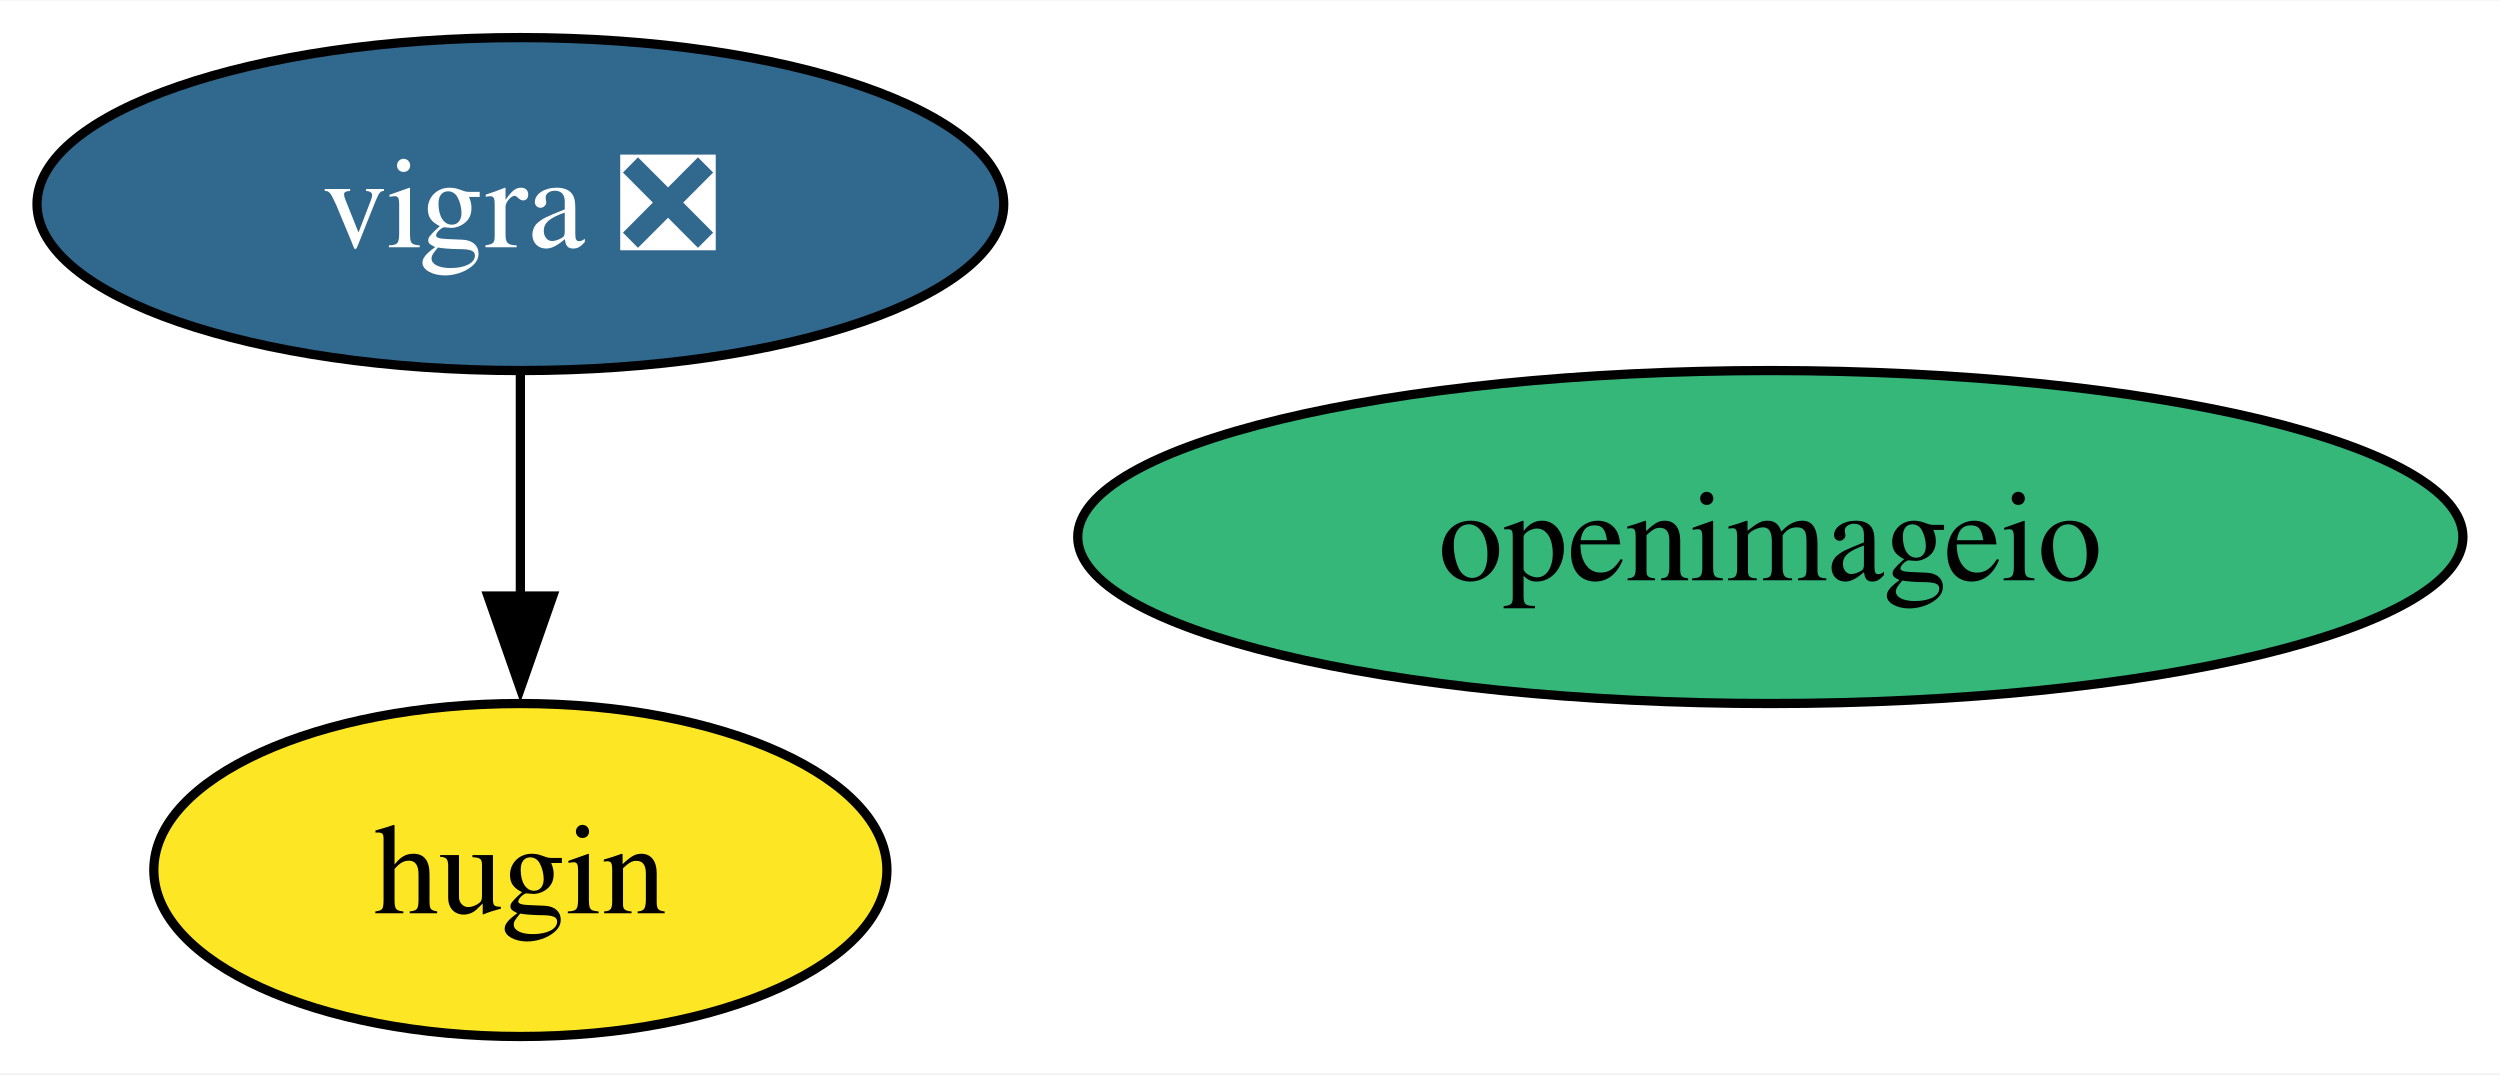
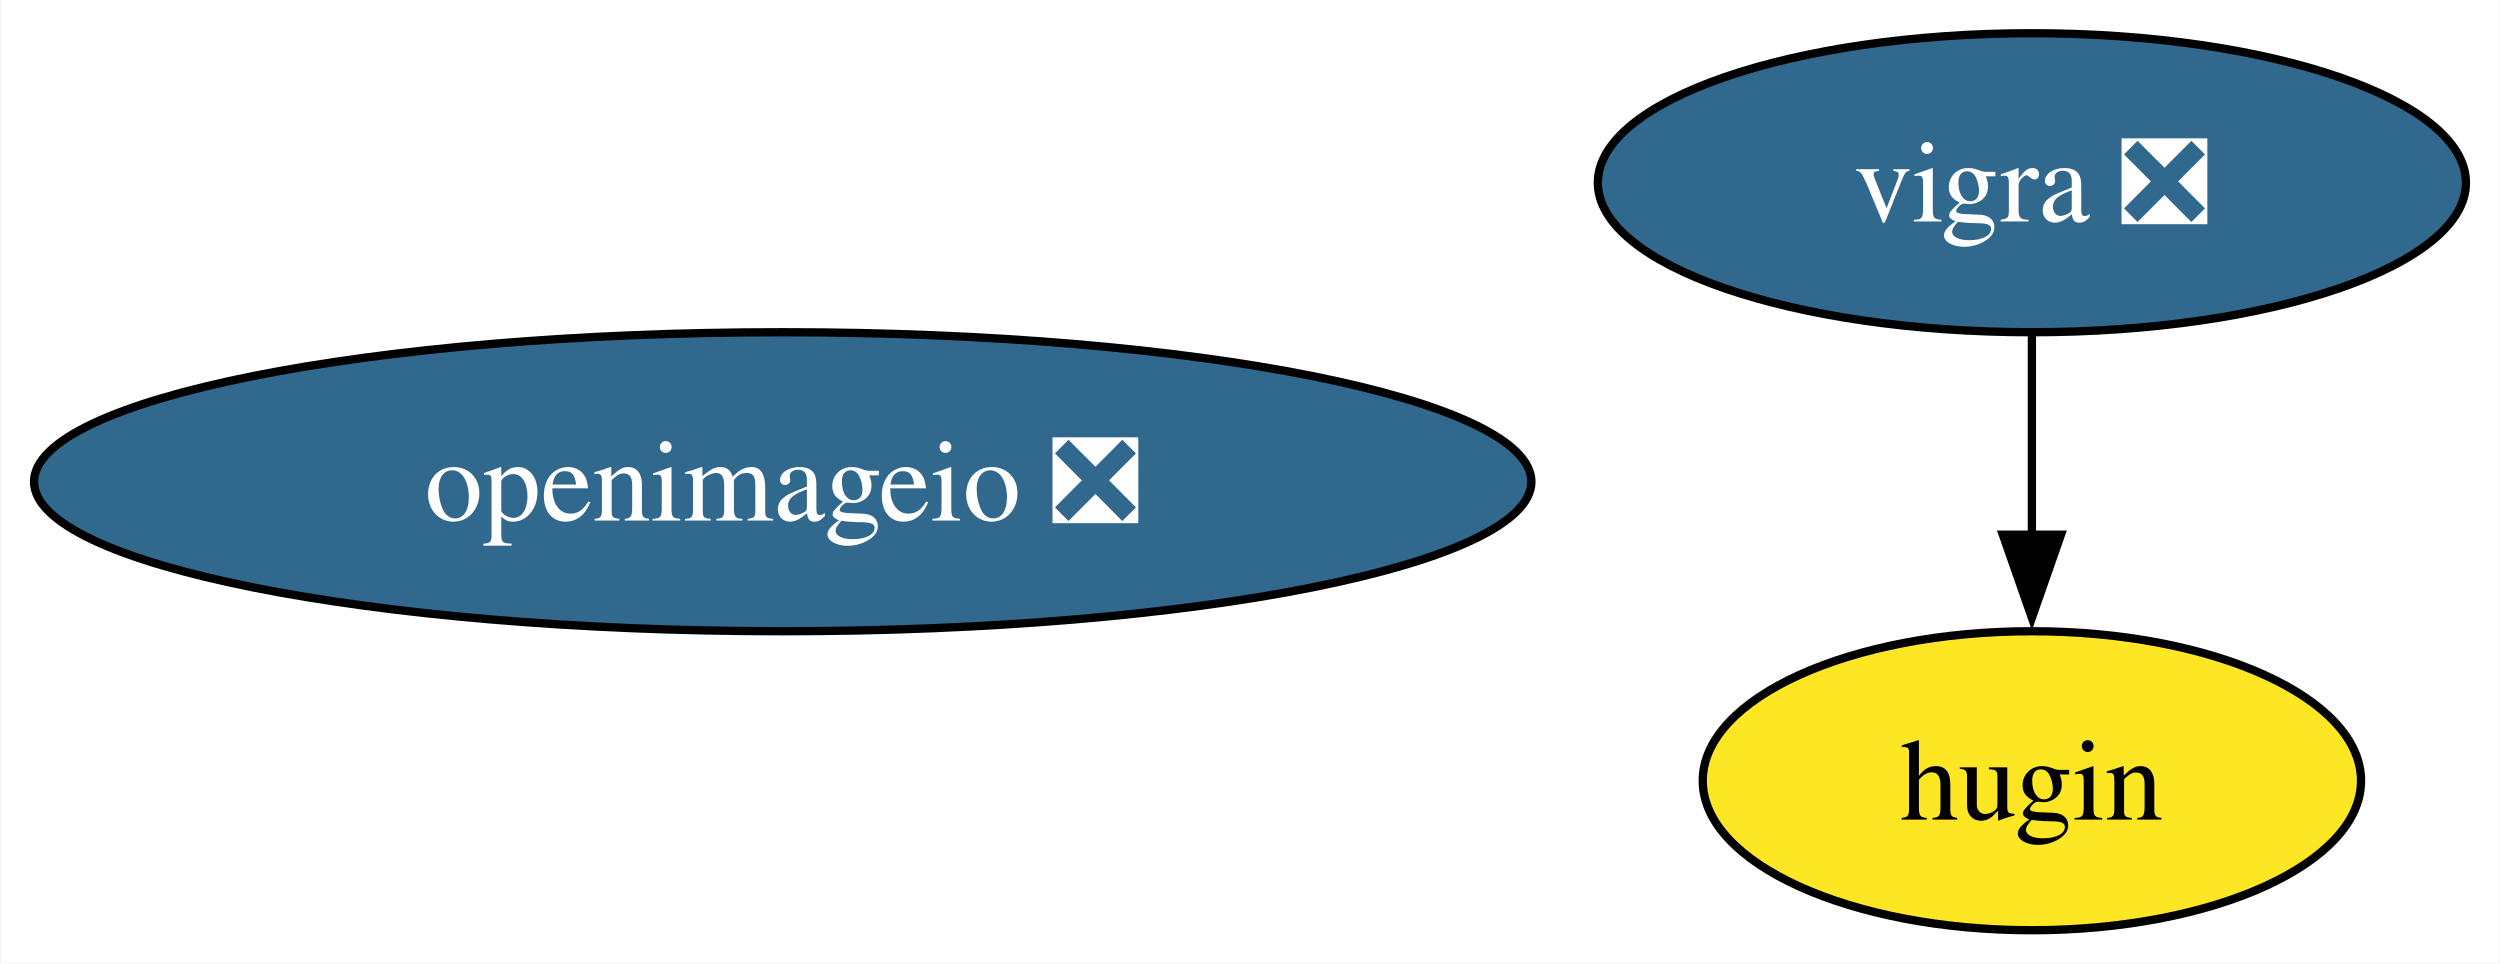
- <svg xmlns="http://www.w3.org/2000/svg" xmlns:xlink="http://www.w3.org/1999/xlink" width="270pt" height="116pt" viewBox="0.00 0.00 270.29 116.00">
+ <svg xmlns="http://www.w3.org/2000/svg" xmlns:xlink="http://www.w3.org/1999/xlink" width="301pt" height="116pt" viewBox="0.00 0.00 300.80 116.00">
  <g id="graph0" class="graph" transform="scale(1 1) rotate(0) translate(4 112)">
-     <polygon fill="white" stroke="none" points="-4,4 -4,-112 266.29,-112 266.29,4 -4,4" />
+     <polygon fill="white" stroke="none" points="-4,4 -4,-112 296.8,-112 296.8,4 -4,4" />
    <g id="node1" class="node">
      <g id="a_node1">
        <a xlink:href="https://github.com/conda-forge/vigra-feedstock/pull/142" xlink:title="vigra ❎">
-           <ellipse fill="#31688e" stroke="black" cx="52.26" cy="-90" rx="52.26" ry="18" />
-           <text text-anchor="middle" x="52.26" y="-85.33" font-family="Times,serif" font-size="14.00" fill="white">vigra ❎</text>
+           <ellipse fill="#31688e" stroke="black" cx="240.54" cy="-90" rx="52.26" ry="18" />
+           <text text-anchor="middle" x="240.54" y="-85.33" font-family="Times,serif" font-size="14.00" fill="white">vigra ❎</text>
        </a>
      </g>
    </g>
    <g id="node3" class="node">
      <g id="a_node3">
        <a xlink:href="https://github.com/conda-forge/hugin-feedstock" xlink:title="hugin">
-           <ellipse fill="#fde725" stroke="black" cx="52.26" cy="-18" rx="39.63" ry="18" />
-           <text text-anchor="middle" x="52.26" y="-13.32" font-family="Times,serif" font-size="14.00">hugin</text>
+           <ellipse fill="#fde725" stroke="black" cx="240.54" cy="-18" rx="39.63" ry="18" />
+           <text text-anchor="middle" x="240.54" y="-13.32" font-family="Times,serif" font-size="14.00">hugin</text>
        </a>
      </g>
    </g>
    <g id="edge1" class="edge">
-       <path fill="none" stroke="black" d="M52.26,-71.7C52.26,-64.41 52.26,-55.73 52.26,-47.54" />
-       <polygon fill="black" stroke="black" points="55.76,-47.62 52.26,-37.62 48.76,-47.62 55.76,-47.62" />
+       <path fill="none" stroke="black" d="M240.54,-71.7C240.54,-64.41 240.54,-55.73 240.54,-47.54" />
+       <polygon fill="black" stroke="black" points="244.04,-47.62 240.54,-37.62 237.04,-47.62 244.04,-47.62" />
    </g>
    <g id="node2" class="node">
      <g id="a_node2">
-         <a xlink:href="https://github.com/conda-forge/openimageio-feedstock" xlink:title="openimageio">
-           <ellipse fill="#35b779" stroke="black" cx="187.4" cy="-54" rx="74.88" ry="18" />
-           <text text-anchor="middle" x="187.4" y="-49.33" font-family="Times,serif" font-size="14.00">openimageio</text>
+         <a xlink:href="https://github.com/conda-forge/openimageio-feedstock/pull/110" xlink:title="openimageio ❎">
+           <ellipse fill="#31688e" stroke="black" cx="90.14" cy="-54" rx="90.14" ry="18" />
+           <text text-anchor="middle" x="90.14" y="-49.33" font-family="Times,serif" font-size="14.00" fill="white">openimageio ❎</text>
        </a>
      </g>
    </g>
  </g>
</svg>
